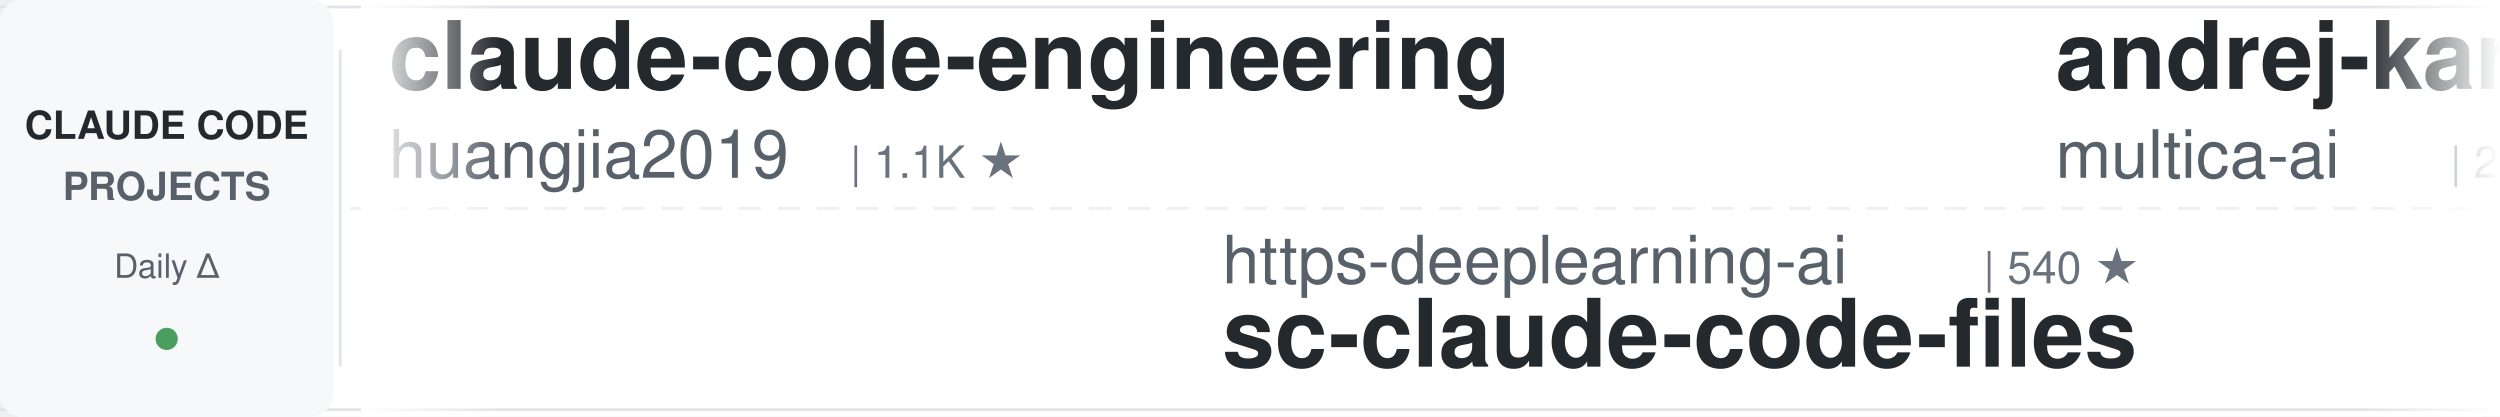
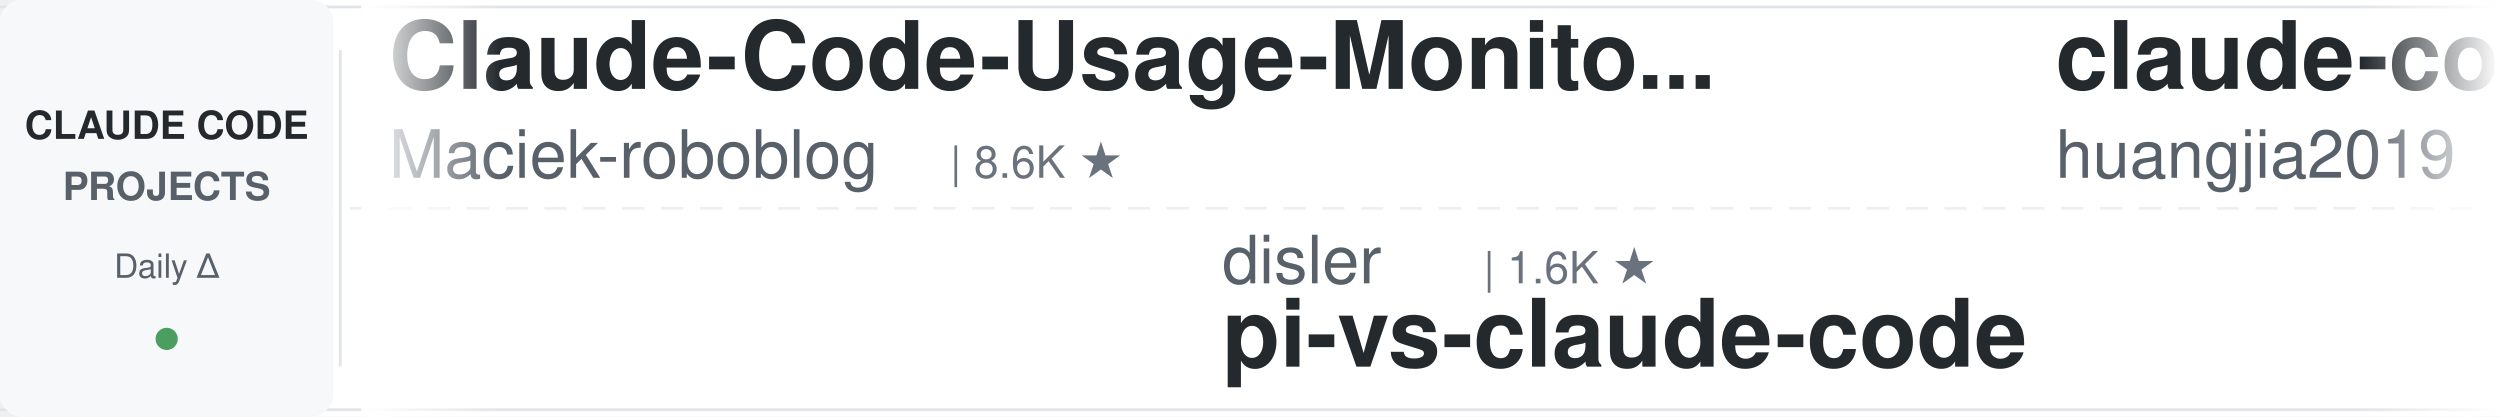
<svg xmlns="http://www.w3.org/2000/svg" width="900" height="150">
  <defs>
    <linearGradient id="leftFade" x1="0%" y1="0%" x2="100%" y2="0%">
      <stop offset="0%" style="stop-color:#ffffff;stop-opacity:1" />
      <stop offset="100%" style="stop-color:#ffffff;stop-opacity:0" />
    </linearGradient>
    <linearGradient id="rightFade" x1="0%" y1="0%" x2="100%" y2="0%">
      <stop offset="0%" style="stop-color:#ffffff;stop-opacity:0" />
      <stop offset="100%" style="stop-color:#ffffff;stop-opacity:1" />
    </linearGradient>
  </defs>
  <rect width="900" height="150" fill="#ffffff" rx="8" />
  <rect x="0" y="2" width="900" height="1" fill="#e1e4e8" />
  <rect x="0" y="147" width="900" height="1" fill="#e1e4e8" />
  <line x1="0" y1="75" x2="900" y2="75" stroke="#e1e4e8" stroke-width="1" stroke-dasharray="8 6" opacity="0.6" />
  <rect x="0" y="0" width="120" height="150" fill="#f6f8fa" rx="8" />
  <text x="60" y="50" font-family="-apple-system, BlinkMacSystemFont, 'Segoe UI', Helvetica, Arial, sans-serif" font-size="14" font-weight="600" fill="#24292e" text-anchor="middle">CLAUDE CODE</text>
  <text x="60" y="72" font-family="-apple-system, BlinkMacSystemFont, 'Segoe UI', Helvetica, Arial, sans-serif" font-size="14" font-weight="600" fill="#586069" text-anchor="middle">PROJECTS</text>
  <text x="60" y="100" font-family="-apple-system, BlinkMacSystemFont, 'Segoe UI', Helvetica, Arial, sans-serif" font-size="12" font-weight="500" fill="#586069" text-anchor="middle">Daily Δ</text>
  <circle cx="60" cy="122" r="4" fill="#22863a" opacity="0.8" />
  <rect x="122" y="18" width="1" height="114" fill="#e1e4e8" />
  <clipPath id="tickerClip">
    <rect x="130" y="0" width="770" height="150" />
  </clipPath>
  <g clip-path="url(#tickerClip)">
    <g id="tickerItems">
      <animateTransform attributeName="transform" attributeType="XML" type="translate" from="0 0" to="-3000 0" dur="54s" repeatCount="indefinite" />
      <g transform="translate(0, 0)">
+         <text x="140" y="32" font-family="-apple-system, BlinkMacSystemFont, 'Segoe UI', Helvetica, Arial, sans-serif" font-size="34" font-weight="600" fill="#24292e">Claude-Code-Usage-Monito...</text>
+         <text x="140" y="64" font-family="-apple-system, BlinkMacSystemFont, 'Segoe UI', Helvetica, Arial, sans-serif" font-size="24" font-weight="400" fill="#586069">Maciek-roboblog</text>
+         <text x="342" y="64" font-family="-apple-system, BlinkMacSystemFont, 'Segoe UI', Helvetica, Arial, sans-serif" font-size="16" font-weight="500" fill="#6a737d">| 8.6K ★</text>
+       </g>
+       <g transform="translate(300, 0)">
+         <text x="140" y="102" font-family="-apple-system, BlinkMacSystemFont, 'Segoe UI', Helvetica, Arial, sans-serif" font-size="24" font-weight="400" fill="#586069">disler</text>
+         <text x="234" y="102" font-family="-apple-system, BlinkMacSystemFont, 'Segoe UI', Helvetica, Arial, sans-serif" font-size="16" font-weight="500" fill="#6a737d">| 1.6K ★</text>
+         <text x="140" y="132" font-family="-apple-system, BlinkMacSystemFont, 'Segoe UI', Helvetica, Arial, sans-serif" font-size="34" font-weight="600" fill="#24292e">pi-vs-claude-code</text>
+       </g>
+       <g transform="translate(600, 0)">
        <text x="140" y="32" font-family="-apple-system, BlinkMacSystemFont, 'Segoe UI', Helvetica, Arial, sans-serif" font-size="34" font-weight="600" fill="#24292e">claude-code-engineering</text>
        <text x="140" y="64" font-family="-apple-system, BlinkMacSystemFont, 'Segoe UI', Helvetica, Arial, sans-serif" font-size="24" font-weight="400" fill="#586069">huangjia2019</text>
        <text x="306" y="64" font-family="-apple-system, BlinkMacSystemFont, 'Segoe UI', Helvetica, Arial, sans-serif" font-size="16" font-weight="500" fill="#6a737d">| 1.1K ★</text>
      </g>
-       <g transform="translate(300, 0)">
-         <text x="140" y="102" font-family="-apple-system, BlinkMacSystemFont, 'Segoe UI', Helvetica, Arial, sans-serif" font-size="24" font-weight="400" fill="#586069">https-deeplearning-ai</text>
-         <text x="414" y="102" font-family="-apple-system, BlinkMacSystemFont, 'Segoe UI', Helvetica, Arial, sans-serif" font-size="16" font-weight="500" fill="#6a737d">| 540 ★</text>
-         <text x="140" y="132" font-family="-apple-system, BlinkMacSystemFont, 'Segoe UI', Helvetica, Arial, sans-serif" font-size="34" font-weight="600" fill="#24292e">sc-claude-code-files</text>
-       </g>
-       <g transform="translate(600, 0)">
-         <text x="140" y="32" font-family="-apple-system, BlinkMacSystemFont, 'Segoe UI', Helvetica, Arial, sans-serif" font-size="34" font-weight="600" fill="#24292e">andrej-karpathy-skills</text>
-         <text x="140" y="64" font-family="-apple-system, BlinkMacSystemFont, 'Segoe UI', Helvetica, Arial, sans-serif" font-size="24" font-weight="400" fill="#586069">multica-ai</text>
-         <text x="282" y="64" font-family="-apple-system, BlinkMacSystemFont, 'Segoe UI', Helvetica, Arial, sans-serif" font-size="16" font-weight="500" fill="#6a737d">| 201.2K ★</text>
-       </g>
      <g transform="translate(900, 0)">
-         <text x="140" y="102" font-family="-apple-system, BlinkMacSystemFont, 'Segoe UI', Helvetica, Arial, sans-serif" font-size="24" font-weight="400" fill="#586069">musistudio</text>
-         <text x="282" y="102" font-family="-apple-system, BlinkMacSystemFont, 'Segoe UI', Helvetica, Arial, sans-serif" font-size="16" font-weight="500" fill="#6a737d">| 36.6K ★</text>
-         <text x="140" y="132" font-family="-apple-system, BlinkMacSystemFont, 'Segoe UI', Helvetica, Arial, sans-serif" font-size="34" font-weight="600" fill="#24292e">claude-code-router</text>
+         <text x="140" y="102" font-family="-apple-system, BlinkMacSystemFont, 'Segoe UI', Helvetica, Arial, sans-serif" font-size="24" font-weight="400" fill="#586069">davila7</text>
+         <text x="246" y="102" font-family="-apple-system, BlinkMacSystemFont, 'Segoe UI', Helvetica, Arial, sans-serif" font-size="16" font-weight="500" fill="#6a737d">| 30.2K ★</text>
+         <text x="140" y="132" font-family="-apple-system, BlinkMacSystemFont, 'Segoe UI', Helvetica, Arial, sans-serif" font-size="34" font-weight="600" fill="#24292e">claude-code-templates</text>
      </g>
      <g transform="translate(1200, 0)">
-         <text x="140" y="32" font-family="-apple-system, BlinkMacSystemFont, 'Segoe UI', Helvetica, Arial, sans-serif" font-size="34" font-weight="600" fill="#24292e">claude-code-tudou</text>
-         <text x="140" y="64" font-family="-apple-system, BlinkMacSystemFont, 'Segoe UI', Helvetica, Arial, sans-serif" font-size="24" font-weight="400" fill="#586069">AICoderTudou</text>
-         <text x="306" y="64" font-family="-apple-system, BlinkMacSystemFont, 'Segoe UI', Helvetica, Arial, sans-serif" font-size="16" font-weight="500" fill="#6a737d">| 497 ★</text>
+         <text x="140" y="32" font-family="-apple-system, BlinkMacSystemFont, 'Segoe UI', Helvetica, Arial, sans-serif" font-size="34" font-weight="600" fill="#24292e">claude-code-spec-workflo...</text>
+         <text x="140" y="64" font-family="-apple-system, BlinkMacSystemFont, 'Segoe UI', Helvetica, Arial, sans-serif" font-size="24" font-weight="400" fill="#586069">Pimzino</text>
+         <text x="246" y="64" font-family="-apple-system, BlinkMacSystemFont, 'Segoe UI', Helvetica, Arial, sans-serif" font-size="16" font-weight="500" fill="#6a737d">| 3.8K ★</text>
      </g>
      <g transform="translate(1500, 0)">
        <text x="140" y="102" font-family="-apple-system, BlinkMacSystemFont, 'Segoe UI', Helvetica, Arial, sans-serif" font-size="24" font-weight="400" fill="#586069">andrew-kramer-inno</text>
        <text x="378" y="102" font-family="-apple-system, BlinkMacSystemFont, 'Segoe UI', Helvetica, Arial, sans-serif" font-size="16" font-weight="500" fill="#6a737d">| 593 ★</text>
        <text x="140" y="132" font-family="-apple-system, BlinkMacSystemFont, 'Segoe UI', Helvetica, Arial, sans-serif" font-size="34" font-weight="600" fill="#24292e">claude-code-source-build</text>
      </g>
      <g transform="translate(1800, 0)">
-         <text x="140" y="32" font-family="-apple-system, BlinkMacSystemFont, 'Segoe UI', Helvetica, Arial, sans-serif" font-size="34" font-weight="600" fill="#24292e">claude-code-my-workflow</text>
-         <text x="140" y="64" font-family="-apple-system, BlinkMacSystemFont, 'Segoe UI', Helvetica, Arial, sans-serif" font-size="24" font-weight="400" fill="#586069">pedrohcgs</text>
-         <text x="270" y="64" font-family="-apple-system, BlinkMacSystemFont, 'Segoe UI', Helvetica, Arial, sans-serif" font-size="16" font-weight="500" fill="#6a737d">| 1.5K ★</text>
+         <text x="140" y="32" font-family="-apple-system, BlinkMacSystemFont, 'Segoe UI', Helvetica, Arial, sans-serif" font-size="34" font-weight="600" fill="#24292e">claude-code-workflows</text>
+         <text x="140" y="64" font-family="-apple-system, BlinkMacSystemFont, 'Segoe UI', Helvetica, Arial, sans-serif" font-size="24" font-weight="400" fill="#586069">OneRedOak</text>
+         <text x="270" y="64" font-family="-apple-system, BlinkMacSystemFont, 'Segoe UI', Helvetica, Arial, sans-serif" font-size="16" font-weight="500" fill="#6a737d">| 3.9K ★</text>
      </g>
      <g transform="translate(2100, 0)">
-         <text x="140" y="102" font-family="-apple-system, BlinkMacSystemFont, 'Segoe UI', Helvetica, Arial, sans-serif" font-size="24" font-weight="400" fill="#586069">Yeachan-Heo</text>
-         <text x="294" y="102" font-family="-apple-system, BlinkMacSystemFont, 'Segoe UI', Helvetica, Arial, sans-serif" font-size="16" font-weight="500" fill="#6a737d">| 38.5K ★</text>
-         <text x="140" y="132" font-family="-apple-system, BlinkMacSystemFont, 'Segoe UI', Helvetica, Arial, sans-serif" font-size="34" font-weight="600" fill="#24292e">oh-my-claudecode</text>
+         <text x="140" y="102" font-family="-apple-system, BlinkMacSystemFont, 'Segoe UI', Helvetica, Arial, sans-serif" font-size="24" font-weight="400" fill="#586069">musistudio</text>
+         <text x="282" y="102" font-family="-apple-system, BlinkMacSystemFont, 'Segoe UI', Helvetica, Arial, sans-serif" font-size="16" font-weight="500" fill="#6a737d">| 36.6K ★</text>
+         <text x="140" y="132" font-family="-apple-system, BlinkMacSystemFont, 'Segoe UI', Helvetica, Arial, sans-serif" font-size="34" font-weight="600" fill="#24292e">claude-code-router</text>
      </g>
      <g transform="translate(2400, 0)">
-         <text x="140" y="32" font-family="-apple-system, BlinkMacSystemFont, 'Segoe UI', Helvetica, Arial, sans-serif" font-size="34" font-weight="600" fill="#24292e">claude-code-hub</text>
-         <text x="140" y="64" font-family="-apple-system, BlinkMacSystemFont, 'Segoe UI', Helvetica, Arial, sans-serif" font-size="24" font-weight="400" fill="#586069">ding113</text>
-         <text x="246" y="64" font-family="-apple-system, BlinkMacSystemFont, 'Segoe UI', Helvetica, Arial, sans-serif" font-size="16" font-weight="500" fill="#6a737d">| 3.3K ★</text>
+         <text x="140" y="32" font-family="-apple-system, BlinkMacSystemFont, 'Segoe UI', Helvetica, Arial, sans-serif" font-size="34" font-weight="600" fill="#24292e">claude-code-plugins-plus...</text>
+         <text x="140" y="64" font-family="-apple-system, BlinkMacSystemFont, 'Segoe UI', Helvetica, Arial, sans-serif" font-size="24" font-weight="400" fill="#586069">jeremylongshore</text>
+         <text x="342" y="64" font-family="-apple-system, BlinkMacSystemFont, 'Segoe UI', Helvetica, Arial, sans-serif" font-size="16" font-weight="500" fill="#6a737d">| 2.6K ★</text>
      </g>
      <g transform="translate(2700, 0)">
-         <text x="140" y="102" font-family="-apple-system, BlinkMacSystemFont, 'Segoe UI', Helvetica, Arial, sans-serif" font-size="24" font-weight="400" fill="#586069">RichardAtCT</text>
-         <text x="294" y="102" font-family="-apple-system, BlinkMacSystemFont, 'Segoe UI', Helvetica, Arial, sans-serif" font-size="16" font-weight="500" fill="#6a737d">| 2.8K ★</text>
-         <text x="140" y="132" font-family="-apple-system, BlinkMacSystemFont, 'Segoe UI', Helvetica, Arial, sans-serif" font-size="34" font-weight="600" fill="#24292e">claude-code-telegram</text>
+         <text x="140" y="102" font-family="-apple-system, BlinkMacSystemFont, 'Segoe UI', Helvetica, Arial, sans-serif" font-size="24" font-weight="400" fill="#586069">huangserva</text>
+         <text x="282" y="102" font-family="-apple-system, BlinkMacSystemFont, 'Segoe UI', Helvetica, Arial, sans-serif" font-size="16" font-weight="500" fill="#6a737d">| 622 ★</text>
+         <text x="140" y="132" font-family="-apple-system, BlinkMacSystemFont, 'Segoe UI', Helvetica, Arial, sans-serif" font-size="34" font-weight="600" fill="#24292e">claude-code-cli</text>
      </g>
      <g transform="translate(3000, 0)">
+         <text x="140" y="32" font-family="-apple-system, BlinkMacSystemFont, 'Segoe UI', Helvetica, Arial, sans-serif" font-size="34" font-weight="600" fill="#24292e">Claude-Code-Usage-Monito...</text>
+         <text x="140" y="64" font-family="-apple-system, BlinkMacSystemFont, 'Segoe UI', Helvetica, Arial, sans-serif" font-size="24" font-weight="400" fill="#586069">Maciek-roboblog</text>
+         <text x="342" y="64" font-family="-apple-system, BlinkMacSystemFont, 'Segoe UI', Helvetica, Arial, sans-serif" font-size="16" font-weight="500" fill="#6a737d">| 8.6K ★</text>
+       </g>
+       <g transform="translate(3300, 0)">
+         <text x="140" y="102" font-family="-apple-system, BlinkMacSystemFont, 'Segoe UI', Helvetica, Arial, sans-serif" font-size="24" font-weight="400" fill="#586069">disler</text>
+         <text x="234" y="102" font-family="-apple-system, BlinkMacSystemFont, 'Segoe UI', Helvetica, Arial, sans-serif" font-size="16" font-weight="500" fill="#6a737d">| 1.6K ★</text>
+         <text x="140" y="132" font-family="-apple-system, BlinkMacSystemFont, 'Segoe UI', Helvetica, Arial, sans-serif" font-size="34" font-weight="600" fill="#24292e">pi-vs-claude-code</text>
+       </g>
+       <g transform="translate(3600, 0)">
        <text x="140" y="32" font-family="-apple-system, BlinkMacSystemFont, 'Segoe UI', Helvetica, Arial, sans-serif" font-size="34" font-weight="600" fill="#24292e">claude-code-engineering</text>
        <text x="140" y="64" font-family="-apple-system, BlinkMacSystemFont, 'Segoe UI', Helvetica, Arial, sans-serif" font-size="24" font-weight="400" fill="#586069">huangjia2019</text>
        <text x="306" y="64" font-family="-apple-system, BlinkMacSystemFont, 'Segoe UI', Helvetica, Arial, sans-serif" font-size="16" font-weight="500" fill="#6a737d">| 1.1K ★</text>
      </g>
-       <g transform="translate(3300, 0)">
-         <text x="140" y="102" font-family="-apple-system, BlinkMacSystemFont, 'Segoe UI', Helvetica, Arial, sans-serif" font-size="24" font-weight="400" fill="#586069">https-deeplearning-ai</text>
-         <text x="414" y="102" font-family="-apple-system, BlinkMacSystemFont, 'Segoe UI', Helvetica, Arial, sans-serif" font-size="16" font-weight="500" fill="#6a737d">| 540 ★</text>
-         <text x="140" y="132" font-family="-apple-system, BlinkMacSystemFont, 'Segoe UI', Helvetica, Arial, sans-serif" font-size="34" font-weight="600" fill="#24292e">sc-claude-code-files</text>
-       </g>
-       <g transform="translate(3600, 0)">
-         <text x="140" y="32" font-family="-apple-system, BlinkMacSystemFont, 'Segoe UI', Helvetica, Arial, sans-serif" font-size="34" font-weight="600" fill="#24292e">andrej-karpathy-skills</text>
-         <text x="140" y="64" font-family="-apple-system, BlinkMacSystemFont, 'Segoe UI', Helvetica, Arial, sans-serif" font-size="24" font-weight="400" fill="#586069">multica-ai</text>
-         <text x="282" y="64" font-family="-apple-system, BlinkMacSystemFont, 'Segoe UI', Helvetica, Arial, sans-serif" font-size="16" font-weight="500" fill="#6a737d">| 201.2K ★</text>
-       </g>
      <g transform="translate(3900, 0)">
-         <text x="140" y="102" font-family="-apple-system, BlinkMacSystemFont, 'Segoe UI', Helvetica, Arial, sans-serif" font-size="24" font-weight="400" fill="#586069">musistudio</text>
-         <text x="282" y="102" font-family="-apple-system, BlinkMacSystemFont, 'Segoe UI', Helvetica, Arial, sans-serif" font-size="16" font-weight="500" fill="#6a737d">| 36.6K ★</text>
-         <text x="140" y="132" font-family="-apple-system, BlinkMacSystemFont, 'Segoe UI', Helvetica, Arial, sans-serif" font-size="34" font-weight="600" fill="#24292e">claude-code-router</text>
+         <text x="140" y="102" font-family="-apple-system, BlinkMacSystemFont, 'Segoe UI', Helvetica, Arial, sans-serif" font-size="24" font-weight="400" fill="#586069">davila7</text>
+         <text x="246" y="102" font-family="-apple-system, BlinkMacSystemFont, 'Segoe UI', Helvetica, Arial, sans-serif" font-size="16" font-weight="500" fill="#6a737d">| 30.2K ★</text>
+         <text x="140" y="132" font-family="-apple-system, BlinkMacSystemFont, 'Segoe UI', Helvetica, Arial, sans-serif" font-size="34" font-weight="600" fill="#24292e">claude-code-templates</text>
      </g>
    </g>
  </g>
  <rect x="130" y="0" width="50" height="150" fill="url(#leftFade)" />
  <rect x="850" y="0" width="50" height="150" fill="url(#rightFade)" />
</svg>
